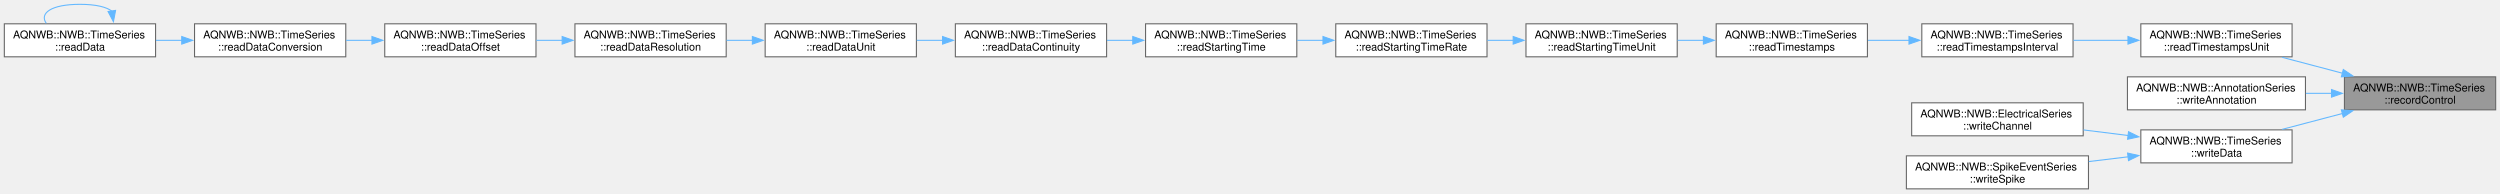
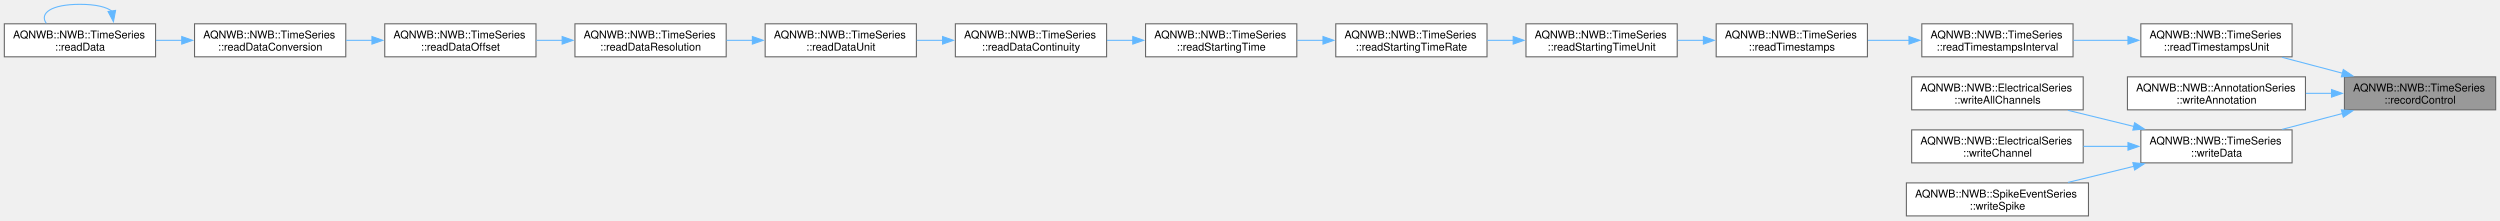
- <svg xmlns="http://www.w3.org/2000/svg" xmlns:xlink="http://www.w3.org/1999/xlink" width="2310pt" height="179pt" viewBox="0.00 0.00 2310.00 179.00">
-   <g id="graph0" class="graph" transform="scale(1 1) rotate(0) translate(4 174.5)">
+ <svg xmlns="http://www.w3.org/2000/svg" xmlns:xlink="http://www.w3.org/1999/xlink" width="2310pt" height="204pt" viewBox="0.00 0.00 2310.00 204.00">
+   <g id="graph0" class="graph" transform="scale(1 1) rotate(0) translate(4 199.5)">
    <g id="Node000001" class="node">
      <g id="a_Node000001">
        <a xlink:title=" ">
-           <polygon fill="#999999" stroke="#666666" points="2302,-103.5 2162.25,-103.5 2162.25,-73 2302,-73 2302,-103.5" />
-           <text xml:space="preserve" text-anchor="start" x="2170.25" y="-90" font-family="Helvetica,sans-Serif" font-size="10.00">AQNWB::NWB::TimeSeries</text>
-           <text xml:space="preserve" text-anchor="middle" x="2232.12" y="-78.75" font-family="Helvetica,sans-Serif" font-size="10.00">::recordControl</text>
+           <polygon fill="#999999" stroke="#666666" points="2302,-128.5 2162.25,-128.5 2162.25,-98 2302,-98 2302,-128.5" />
+           <text xml:space="preserve" text-anchor="start" x="2170.25" y="-115" font-family="Helvetica,sans-Serif" font-size="10.00">AQNWB::NWB::TimeSeries</text>
+           <text xml:space="preserve" text-anchor="middle" x="2232.12" y="-103.75" font-family="Helvetica,sans-Serif" font-size="10.00">::recordControl</text>
        </a>
      </g>
    </g>
    <g id="Node000002" class="node">
      <g id="a_Node000002">
        <a xlink:href="class_a_q_n_w_b_1_1_n_w_b_1_1_time_series.html#a6e74b051a3ea578a41ee33191f1ccf37" target="_top" xlink:title=" ">
-           <polygon fill="white" stroke="#666666" points="2113.88,-152.5 1974.12,-152.5 1974.12,-122 2113.88,-122 2113.88,-152.5" />
-           <text xml:space="preserve" text-anchor="start" x="1982.12" y="-139" font-family="Helvetica,sans-Serif" font-size="10.00">AQNWB::NWB::TimeSeries</text>
-           <text xml:space="preserve" text-anchor="middle" x="2044" y="-127.75" font-family="Helvetica,sans-Serif" font-size="10.00">::readTimestampsUnit</text>
+           <polygon fill="white" stroke="#666666" points="2113.88,-177.5 1974.12,-177.5 1974.12,-147 2113.88,-147 2113.88,-177.5" />
+           <text xml:space="preserve" text-anchor="start" x="1982.12" y="-164" font-family="Helvetica,sans-Serif" font-size="10.00">AQNWB::NWB::TimeSeries</text>
+           <text xml:space="preserve" text-anchor="middle" x="2044" y="-152.75" font-family="Helvetica,sans-Serif" font-size="10.00">::readTimestampsUnit</text>
        </a>
      </g>
    </g>
    <g id="edge1_Node000001_Node000002" class="edge">
      <g id="a_edge1_Node000001_Node000002">
        <a xlink:title=" ">
-           <path fill="none" stroke="#63b8ff" d="M2160.49,-106.84C2142.08,-111.69 2122.42,-116.87 2104.64,-121.55" />
-           <polygon fill="#63b8ff" stroke="#63b8ff" points="2161.22,-110.27 2170,-104.34 2159.44,-103.5 2161.22,-110.27" />
+           <path fill="none" stroke="#63b8ff" d="M2160.49,-131.84C2142.08,-136.69 2122.42,-141.87 2104.64,-146.55" />
+           <polygon fill="#63b8ff" stroke="#63b8ff" points="2161.22,-135.27 2170,-129.34 2159.44,-128.5 2161.22,-135.27" />
        </a>
      </g>
    </g>
    <g id="Node000014" class="node">
      <g id="a_Node000014">
        <a xlink:href="class_a_q_n_w_b_1_1_n_w_b_1_1_annotation_series.html#a5d1ce0df68f30ea1d8111333a967d7f0" target="_top" xlink:title="Writes a channel to an AnnotationSeries dataset.">
-           <polygon fill="white" stroke="#666666" points="2126.25,-103.5 1961.75,-103.5 1961.75,-73 2126.25,-73 2126.25,-103.5" />
-           <text xml:space="preserve" text-anchor="start" x="1969.75" y="-90" font-family="Helvetica,sans-Serif" font-size="10.00">AQNWB::NWB::AnnotationSeries</text>
-           <text xml:space="preserve" text-anchor="middle" x="2044" y="-78.75" font-family="Helvetica,sans-Serif" font-size="10.00">::writeAnnotation</text>
+           <polygon fill="white" stroke="#666666" points="2126.25,-128.5 1961.75,-128.5 1961.75,-98 2126.25,-98 2126.25,-128.5" />
+           <text xml:space="preserve" text-anchor="start" x="1969.75" y="-115" font-family="Helvetica,sans-Serif" font-size="10.00">AQNWB::NWB::AnnotationSeries</text>
+           <text xml:space="preserve" text-anchor="middle" x="2044" y="-103.75" font-family="Helvetica,sans-Serif" font-size="10.00">::writeAnnotation</text>
        </a>
      </g>
    </g>
    <g id="edge14_Node000001_Node000014" class="edge">
      <g id="a_edge14_Node000001_Node000014">
        <a xlink:title=" ">
-           <path fill="none" stroke="#63b8ff" d="M2150.39,-88.25C2142.51,-88.25 2134.51,-88.25 2126.62,-88.25" />
-           <polygon fill="#63b8ff" stroke="#63b8ff" points="2150.31,-91.75 2160.31,-88.25 2150.31,-84.75 2150.31,-91.75" />
+           <path fill="none" stroke="#63b8ff" d="M2150.39,-113.25C2142.51,-113.25 2134.51,-113.25 2126.62,-113.25" />
+           <polygon fill="#63b8ff" stroke="#63b8ff" points="2150.31,-116.75 2160.31,-113.25 2150.31,-109.75 2150.31,-116.75" />
        </a>
      </g>
    </g>
    <g id="Node000015" class="node">
      <g id="a_Node000015">
        <a xlink:href="class_a_q_n_w_b_1_1_n_w_b_1_1_time_series.html#afb05f2252df2fc23d938894eb0bc6984" target="_top" xlink:title="Writes a timeseries data block to the file.">
-           <polygon fill="white" stroke="#666666" points="2113.88,-54.5 1974.12,-54.5 1974.12,-24 2113.88,-24 2113.88,-54.5" />
-           <text xml:space="preserve" text-anchor="start" x="1982.12" y="-41" font-family="Helvetica,sans-Serif" font-size="10.00">AQNWB::NWB::TimeSeries</text>
-           <text xml:space="preserve" text-anchor="middle" x="2044" y="-29.75" font-family="Helvetica,sans-Serif" font-size="10.00">::writeData</text>
+           <polygon fill="white" stroke="#666666" points="2113.88,-79.5 1974.12,-79.5 1974.12,-49 2113.88,-49 2113.88,-79.5" />
+           <text xml:space="preserve" text-anchor="start" x="1982.12" y="-66" font-family="Helvetica,sans-Serif" font-size="10.00">AQNWB::NWB::TimeSeries</text>
+           <text xml:space="preserve" text-anchor="middle" x="2044" y="-54.75" font-family="Helvetica,sans-Serif" font-size="10.00">::writeData</text>
        </a>
      </g>
    </g>
    <g id="edge15_Node000001_Node000015" class="edge">
      <g id="a_edge15_Node000001_Node000015">
        <a xlink:title=" ">
-           <path fill="none" stroke="#63b8ff" d="M2160.49,-69.66C2142.08,-64.81 2122.42,-59.63 2104.64,-54.95" />
-           <polygon fill="#63b8ff" stroke="#63b8ff" points="2159.44,-73 2170,-72.16 2161.22,-66.23 2159.44,-73" />
+           <path fill="none" stroke="#63b8ff" d="M2160.49,-94.66C2142.08,-89.81 2122.42,-84.63 2104.64,-79.95" />
+           <polygon fill="#63b8ff" stroke="#63b8ff" points="2159.44,-98 2170,-97.16 2161.22,-91.23 2159.44,-98" />
        </a>
      </g>
    </g>
    <g id="Node000003" class="node">
      <g id="a_Node000003">
        <a xlink:href="class_a_q_n_w_b_1_1_n_w_b_1_1_time_series.html#ab27f0f2b819123b27cf38ab0b6310fed" target="_top" xlink:title=" ">
-           <polygon fill="white" stroke="#666666" points="1911.5,-152.5 1771.75,-152.5 1771.75,-122 1911.5,-122 1911.5,-152.5" />
-           <text xml:space="preserve" text-anchor="start" x="1779.75" y="-139" font-family="Helvetica,sans-Serif" font-size="10.00">AQNWB::NWB::TimeSeries</text>
-           <text xml:space="preserve" text-anchor="middle" x="1841.62" y="-127.75" font-family="Helvetica,sans-Serif" font-size="10.00">::readTimestampsInterval</text>
+           <polygon fill="white" stroke="#666666" points="1911.5,-177.5 1771.75,-177.5 1771.75,-147 1911.5,-147 1911.5,-177.5" />
+           <text xml:space="preserve" text-anchor="start" x="1779.75" y="-164" font-family="Helvetica,sans-Serif" font-size="10.00">AQNWB::NWB::TimeSeries</text>
+           <text xml:space="preserve" text-anchor="middle" x="1841.62" y="-152.75" font-family="Helvetica,sans-Serif" font-size="10.00">::readTimestampsInterval</text>
        </a>
      </g>
    </g>
    <g id="edge2_Node000002_Node000003" class="edge">
      <g id="a_edge2_Node000002_Node000003">
        <a xlink:title=" ">
-           <path fill="none" stroke="#63b8ff" d="M1962.33,-137.25C1945.61,-137.25 1928.13,-137.25 1911.87,-137.25" />
-           <polygon fill="#63b8ff" stroke="#63b8ff" points="1962.25,-140.75 1972.25,-137.25 1962.25,-133.75 1962.25,-140.75" />
+           <path fill="none" stroke="#63b8ff" d="M1962.33,-162.25C1945.61,-162.25 1928.13,-162.25 1911.87,-162.25" />
+           <polygon fill="#63b8ff" stroke="#63b8ff" points="1962.25,-165.75 1972.25,-162.25 1962.25,-158.75 1962.25,-165.75" />
        </a>
      </g>
    </g>
    <g id="Node000004" class="node">
      <g id="a_Node000004">
        <a xlink:href="class_a_q_n_w_b_1_1_n_w_b_1_1_time_series.html#ad6bc67f0ab42e8aeaeeef1b1b51c082d" target="_top" xlink:title=" ">
-           <polygon fill="white" stroke="#666666" points="1721.5,-152.5 1581.75,-152.5 1581.75,-122 1721.5,-122 1721.5,-152.5" />
-           <text xml:space="preserve" text-anchor="start" x="1589.75" y="-139" font-family="Helvetica,sans-Serif" font-size="10.00">AQNWB::NWB::TimeSeries</text>
-           <text xml:space="preserve" text-anchor="middle" x="1651.62" y="-127.75" font-family="Helvetica,sans-Serif" font-size="10.00">::readTimestamps</text>
+           <polygon fill="white" stroke="#666666" points="1721.5,-177.5 1581.75,-177.5 1581.75,-147 1721.5,-147 1721.5,-177.5" />
+           <text xml:space="preserve" text-anchor="start" x="1589.75" y="-164" font-family="Helvetica,sans-Serif" font-size="10.00">AQNWB::NWB::TimeSeries</text>
+           <text xml:space="preserve" text-anchor="middle" x="1651.62" y="-152.75" font-family="Helvetica,sans-Serif" font-size="10.00">::readTimestamps</text>
        </a>
      </g>
    </g>
    <g id="edge3_Node000003_Node000004" class="edge">
      <g id="a_edge3_Node000003_Node000004">
        <a xlink:title=" ">
-           <path fill="none" stroke="#63b8ff" d="M1759.94,-137.25C1747.31,-137.25 1734.35,-137.25 1722,-137.25" />
-           <polygon fill="#63b8ff" stroke="#63b8ff" points="1759.91,-140.75 1769.91,-137.25 1759.91,-133.75 1759.91,-140.75" />
+           <path fill="none" stroke="#63b8ff" d="M1759.94,-162.25C1747.31,-162.25 1734.35,-162.25 1722,-162.25" />
+           <polygon fill="#63b8ff" stroke="#63b8ff" points="1759.91,-165.75 1769.91,-162.25 1759.91,-158.75 1759.91,-165.75" />
        </a>
      </g>
    </g>
    <g id="Node000005" class="node">
      <g id="a_Node000005">
        <a xlink:href="class_a_q_n_w_b_1_1_n_w_b_1_1_time_series.html#a055a5a6a5b9bebbd3f517cdb59ebd65a" target="_top" xlink:title=" ">
-           <polygon fill="white" stroke="#666666" points="1545.75,-152.5 1406,-152.5 1406,-122 1545.75,-122 1545.75,-152.5" />
-           <text xml:space="preserve" text-anchor="start" x="1414" y="-139" font-family="Helvetica,sans-Serif" font-size="10.00">AQNWB::NWB::TimeSeries</text>
-           <text xml:space="preserve" text-anchor="middle" x="1475.88" y="-127.75" font-family="Helvetica,sans-Serif" font-size="10.00">::readStartingTimeUnit</text>
+           <polygon fill="white" stroke="#666666" points="1545.75,-177.5 1406,-177.5 1406,-147 1545.75,-147 1545.75,-177.5" />
+           <text xml:space="preserve" text-anchor="start" x="1414" y="-164" font-family="Helvetica,sans-Serif" font-size="10.00">AQNWB::NWB::TimeSeries</text>
+           <text xml:space="preserve" text-anchor="middle" x="1475.88" y="-152.75" font-family="Helvetica,sans-Serif" font-size="10.00">::readStartingTimeUnit</text>
        </a>
      </g>
    </g>
    <g id="edge4_Node000004_Node000005" class="edge">
      <g id="a_edge4_Node000004_Node000005">
        <a xlink:title=" ">
-           <path fill="none" stroke="#63b8ff" d="M1570.16,-137.25C1562.12,-137.25 1554,-137.25 1546.09,-137.25" />
-           <polygon fill="#63b8ff" stroke="#63b8ff" points="1569.94,-140.75 1579.94,-137.25 1569.94,-133.75 1569.94,-140.75" />
+           <path fill="none" stroke="#63b8ff" d="M1570.16,-162.25C1562.12,-162.25 1554,-162.25 1546.09,-162.25" />
+           <polygon fill="#63b8ff" stroke="#63b8ff" points="1569.94,-165.75 1579.94,-162.25 1569.94,-158.75 1569.94,-165.75" />
        </a>
      </g>
    </g>
    <g id="Node000006" class="node">
      <g id="a_Node000006">
        <a xlink:href="class_a_q_n_w_b_1_1_n_w_b_1_1_time_series.html#af32a022bd96207ee5eb2b26ac6ae8d2e" target="_top" xlink:title=" ">
-           <polygon fill="white" stroke="#666666" points="1370,-152.5 1230.25,-152.5 1230.25,-122 1370,-122 1370,-152.5" />
-           <text xml:space="preserve" text-anchor="start" x="1238.25" y="-139" font-family="Helvetica,sans-Serif" font-size="10.00">AQNWB::NWB::TimeSeries</text>
-           <text xml:space="preserve" text-anchor="middle" x="1300.12" y="-127.75" font-family="Helvetica,sans-Serif" font-size="10.00">::readStartingTimeRate</text>
+           <polygon fill="white" stroke="#666666" points="1370,-177.5 1230.25,-177.5 1230.25,-147 1370,-147 1370,-177.5" />
+           <text xml:space="preserve" text-anchor="start" x="1238.25" y="-164" font-family="Helvetica,sans-Serif" font-size="10.00">AQNWB::NWB::TimeSeries</text>
+           <text xml:space="preserve" text-anchor="middle" x="1300.12" y="-152.75" font-family="Helvetica,sans-Serif" font-size="10.00">::readStartingTimeRate</text>
        </a>
      </g>
    </g>
    <g id="edge5_Node000005_Node000006" class="edge">
      <g id="a_edge5_Node000005_Node000006">
        <a xlink:title=" ">
-           <path fill="none" stroke="#63b8ff" d="M1394.41,-137.25C1386.37,-137.25 1378.25,-137.25 1370.34,-137.25" />
-           <polygon fill="#63b8ff" stroke="#63b8ff" points="1394.19,-140.75 1404.19,-137.25 1394.19,-133.75 1394.19,-140.75" />
+           <path fill="none" stroke="#63b8ff" d="M1394.41,-162.25C1386.37,-162.25 1378.25,-162.25 1370.34,-162.25" />
+           <polygon fill="#63b8ff" stroke="#63b8ff" points="1394.19,-165.75 1404.19,-162.25 1394.19,-158.75 1394.19,-165.75" />
        </a>
      </g>
    </g>
    <g id="Node000007" class="node">
      <g id="a_Node000007">
        <a xlink:href="class_a_q_n_w_b_1_1_n_w_b_1_1_time_series.html#a3a85691477ada29012a8cb1a2ab4fb5e" target="_top" xlink:title=" ">
-           <polygon fill="white" stroke="#666666" points="1194.25,-152.5 1054.5,-152.5 1054.5,-122 1194.25,-122 1194.25,-152.5" />
-           <text xml:space="preserve" text-anchor="start" x="1062.5" y="-139" font-family="Helvetica,sans-Serif" font-size="10.00">AQNWB::NWB::TimeSeries</text>
-           <text xml:space="preserve" text-anchor="middle" x="1124.38" y="-127.75" font-family="Helvetica,sans-Serif" font-size="10.00">::readStartingTime</text>
+           <polygon fill="white" stroke="#666666" points="1194.25,-177.5 1054.5,-177.5 1054.5,-147 1194.25,-147 1194.25,-177.5" />
+           <text xml:space="preserve" text-anchor="start" x="1062.5" y="-164" font-family="Helvetica,sans-Serif" font-size="10.00">AQNWB::NWB::TimeSeries</text>
+           <text xml:space="preserve" text-anchor="middle" x="1124.38" y="-152.75" font-family="Helvetica,sans-Serif" font-size="10.00">::readStartingTime</text>
        </a>
      </g>
    </g>
    <g id="edge6_Node000006_Node000007" class="edge">
      <g id="a_edge6_Node000006_Node000007">
        <a xlink:title=" ">
-           <path fill="none" stroke="#63b8ff" d="M1218.66,-137.25C1210.62,-137.25 1202.5,-137.25 1194.59,-137.25" />
-           <polygon fill="#63b8ff" stroke="#63b8ff" points="1218.44,-140.75 1228.44,-137.25 1218.44,-133.75 1218.44,-140.75" />
+           <path fill="none" stroke="#63b8ff" d="M1218.66,-162.25C1210.62,-162.25 1202.5,-162.25 1194.59,-162.25" />
+           <polygon fill="#63b8ff" stroke="#63b8ff" points="1218.44,-165.75 1228.44,-162.25 1218.44,-158.75 1218.44,-165.75" />
        </a>
      </g>
    </g>
    <g id="Node000008" class="node">
      <g id="a_Node000008">
        <a xlink:href="class_a_q_n_w_b_1_1_n_w_b_1_1_time_series.html#ade7280dcb98b4ce03104a3b9b7ee89d5" target="_top" xlink:title=" ">
-           <polygon fill="white" stroke="#666666" points="1018.5,-152.5 878.75,-152.5 878.75,-122 1018.5,-122 1018.5,-152.5" />
-           <text xml:space="preserve" text-anchor="start" x="886.75" y="-139" font-family="Helvetica,sans-Serif" font-size="10.00">AQNWB::NWB::TimeSeries</text>
-           <text xml:space="preserve" text-anchor="middle" x="948.62" y="-127.75" font-family="Helvetica,sans-Serif" font-size="10.00">::readDataContinuity</text>
+           <polygon fill="white" stroke="#666666" points="1018.5,-177.5 878.75,-177.5 878.75,-147 1018.5,-147 1018.5,-177.5" />
+           <text xml:space="preserve" text-anchor="start" x="886.75" y="-164" font-family="Helvetica,sans-Serif" font-size="10.00">AQNWB::NWB::TimeSeries</text>
+           <text xml:space="preserve" text-anchor="middle" x="948.62" y="-152.75" font-family="Helvetica,sans-Serif" font-size="10.00">::readDataContinuity</text>
        </a>
      </g>
    </g>
    <g id="edge7_Node000007_Node000008" class="edge">
      <g id="a_edge7_Node000007_Node000008">
        <a xlink:title=" ">
-           <path fill="none" stroke="#63b8ff" d="M1042.91,-137.25C1034.87,-137.25 1026.75,-137.25 1018.84,-137.25" />
-           <polygon fill="#63b8ff" stroke="#63b8ff" points="1042.69,-140.75 1052.69,-137.25 1042.69,-133.75 1042.69,-140.75" />
+           <path fill="none" stroke="#63b8ff" d="M1042.91,-162.25C1034.87,-162.25 1026.75,-162.25 1018.84,-162.25" />
+           <polygon fill="#63b8ff" stroke="#63b8ff" points="1042.69,-165.75 1052.69,-162.25 1042.69,-158.75 1042.69,-165.75" />
        </a>
      </g>
    </g>
    <g id="Node000009" class="node">
      <g id="a_Node000009">
        <a xlink:href="class_a_q_n_w_b_1_1_n_w_b_1_1_time_series.html#aada7da514e40b99b1b7ff897c92f5b2d" target="_top" xlink:title=" ">
-           <polygon fill="white" stroke="#666666" points="842.75,-152.5 703,-152.5 703,-122 842.75,-122 842.75,-152.5" />
-           <text xml:space="preserve" text-anchor="start" x="711" y="-139" font-family="Helvetica,sans-Serif" font-size="10.00">AQNWB::NWB::TimeSeries</text>
-           <text xml:space="preserve" text-anchor="middle" x="772.88" y="-127.75" font-family="Helvetica,sans-Serif" font-size="10.00">::readDataUnit</text>
+           <polygon fill="white" stroke="#666666" points="842.75,-177.5 703,-177.5 703,-147 842.75,-147 842.75,-177.5" />
+           <text xml:space="preserve" text-anchor="start" x="711" y="-164" font-family="Helvetica,sans-Serif" font-size="10.00">AQNWB::NWB::TimeSeries</text>
+           <text xml:space="preserve" text-anchor="middle" x="772.88" y="-152.75" font-family="Helvetica,sans-Serif" font-size="10.00">::readDataUnit</text>
        </a>
      </g>
    </g>
    <g id="edge8_Node000008_Node000009" class="edge">
      <g id="a_edge8_Node000008_Node000009">
        <a xlink:title=" ">
-           <path fill="none" stroke="#63b8ff" d="M867.16,-137.25C859.12,-137.25 851,-137.25 843.09,-137.25" />
-           <polygon fill="#63b8ff" stroke="#63b8ff" points="866.94,-140.75 876.94,-137.25 866.94,-133.75 866.94,-140.75" />
+           <path fill="none" stroke="#63b8ff" d="M867.16,-162.25C859.12,-162.25 851,-162.25 843.09,-162.25" />
+           <polygon fill="#63b8ff" stroke="#63b8ff" points="866.94,-165.75 876.94,-162.25 866.94,-158.75 866.94,-165.75" />
        </a>
      </g>
    </g>
    <g id="Node000010" class="node">
      <g id="a_Node000010">
        <a xlink:href="class_a_q_n_w_b_1_1_n_w_b_1_1_time_series.html#a05f88b4ef3d51fd24e79f8f61df60b5c" target="_top" xlink:title=" ">
-           <polygon fill="white" stroke="#666666" points="667,-152.5 527.25,-152.5 527.25,-122 667,-122 667,-152.5" />
-           <text xml:space="preserve" text-anchor="start" x="535.25" y="-139" font-family="Helvetica,sans-Serif" font-size="10.00">AQNWB::NWB::TimeSeries</text>
-           <text xml:space="preserve" text-anchor="middle" x="597.12" y="-127.75" font-family="Helvetica,sans-Serif" font-size="10.00">::readDataResolution</text>
+           <polygon fill="white" stroke="#666666" points="667,-177.5 527.25,-177.5 527.25,-147 667,-147 667,-177.5" />
+           <text xml:space="preserve" text-anchor="start" x="535.25" y="-164" font-family="Helvetica,sans-Serif" font-size="10.00">AQNWB::NWB::TimeSeries</text>
+           <text xml:space="preserve" text-anchor="middle" x="597.12" y="-152.75" font-family="Helvetica,sans-Serif" font-size="10.00">::readDataResolution</text>
        </a>
      </g>
    </g>
    <g id="edge9_Node000009_Node000010" class="edge">
      <g id="a_edge9_Node000009_Node000010">
        <a xlink:title=" ">
-           <path fill="none" stroke="#63b8ff" d="M691.41,-137.25C683.37,-137.25 675.25,-137.25 667.34,-137.25" />
-           <polygon fill="#63b8ff" stroke="#63b8ff" points="691.19,-140.75 701.19,-137.25 691.19,-133.75 691.19,-140.75" />
+           <path fill="none" stroke="#63b8ff" d="M691.41,-162.25C683.37,-162.25 675.25,-162.25 667.34,-162.25" />
+           <polygon fill="#63b8ff" stroke="#63b8ff" points="691.19,-165.75 701.19,-162.25 691.19,-158.75 691.19,-165.75" />
        </a>
      </g>
    </g>
    <g id="Node000011" class="node">
      <g id="a_Node000011">
        <a xlink:href="class_a_q_n_w_b_1_1_n_w_b_1_1_time_series.html#a64808096931f82dbd378b2c21679ba03" target="_top" xlink:title=" ">
-           <polygon fill="white" stroke="#666666" points="491.25,-152.5 351.5,-152.5 351.5,-122 491.25,-122 491.25,-152.5" />
-           <text xml:space="preserve" text-anchor="start" x="359.5" y="-139" font-family="Helvetica,sans-Serif" font-size="10.00">AQNWB::NWB::TimeSeries</text>
-           <text xml:space="preserve" text-anchor="middle" x="421.38" y="-127.75" font-family="Helvetica,sans-Serif" font-size="10.00">::readDataOffset</text>
+           <polygon fill="white" stroke="#666666" points="491.25,-177.5 351.5,-177.5 351.5,-147 491.25,-147 491.25,-177.5" />
+           <text xml:space="preserve" text-anchor="start" x="359.5" y="-164" font-family="Helvetica,sans-Serif" font-size="10.00">AQNWB::NWB::TimeSeries</text>
+           <text xml:space="preserve" text-anchor="middle" x="421.38" y="-152.75" font-family="Helvetica,sans-Serif" font-size="10.00">::readDataOffset</text>
        </a>
      </g>
    </g>
    <g id="edge10_Node000010_Node000011" class="edge">
      <g id="a_edge10_Node000010_Node000011">
        <a xlink:title=" ">
-           <path fill="none" stroke="#63b8ff" d="M515.66,-137.25C507.62,-137.25 499.5,-137.25 491.59,-137.25" />
-           <polygon fill="#63b8ff" stroke="#63b8ff" points="515.44,-140.75 525.44,-137.25 515.44,-133.75 515.44,-140.75" />
+           <path fill="none" stroke="#63b8ff" d="M515.66,-162.25C507.62,-162.25 499.5,-162.25 491.59,-162.25" />
+           <polygon fill="#63b8ff" stroke="#63b8ff" points="515.44,-165.75 525.44,-162.25 515.44,-158.75 515.44,-165.75" />
        </a>
      </g>
    </g>
    <g id="Node000012" class="node">
      <g id="a_Node000012">
        <a xlink:href="class_a_q_n_w_b_1_1_n_w_b_1_1_time_series.html#a32e11a8254db9fad8682fc8d8d118370" target="_top" xlink:title=" ">
-           <polygon fill="white" stroke="#666666" points="315.5,-152.5 175.75,-152.5 175.75,-122 315.5,-122 315.5,-152.5" />
-           <text xml:space="preserve" text-anchor="start" x="183.75" y="-139" font-family="Helvetica,sans-Serif" font-size="10.00">AQNWB::NWB::TimeSeries</text>
-           <text xml:space="preserve" text-anchor="middle" x="245.62" y="-127.75" font-family="Helvetica,sans-Serif" font-size="10.00">::readDataConversion</text>
+           <polygon fill="white" stroke="#666666" points="315.5,-177.5 175.75,-177.5 175.75,-147 315.5,-147 315.5,-177.5" />
+           <text xml:space="preserve" text-anchor="start" x="183.75" y="-164" font-family="Helvetica,sans-Serif" font-size="10.00">AQNWB::NWB::TimeSeries</text>
+           <text xml:space="preserve" text-anchor="middle" x="245.62" y="-152.75" font-family="Helvetica,sans-Serif" font-size="10.00">::readDataConversion</text>
        </a>
      </g>
    </g>
    <g id="edge11_Node000011_Node000012" class="edge">
      <g id="a_edge11_Node000011_Node000012">
        <a xlink:title=" ">
-           <path fill="none" stroke="#63b8ff" d="M339.91,-137.25C331.87,-137.25 323.75,-137.25 315.84,-137.25" />
-           <polygon fill="#63b8ff" stroke="#63b8ff" points="339.69,-140.75 349.69,-137.25 339.69,-133.75 339.69,-140.75" />
+           <path fill="none" stroke="#63b8ff" d="M339.91,-162.25C331.87,-162.25 323.75,-162.25 315.84,-162.25" />
+           <polygon fill="#63b8ff" stroke="#63b8ff" points="339.69,-165.75 349.69,-162.25 339.69,-158.75 339.69,-165.75" />
        </a>
      </g>
    </g>
    <g id="Node000013" class="node">
      <g id="a_Node000013">
        <a xlink:href="class_a_q_n_w_b_1_1_n_w_b_1_1_time_series.html#a185cdbb22cb299862e950576a6c9ecab" target="_top" xlink:title=" ">
-           <polygon fill="white" stroke="#666666" points="139.75,-152.5 0,-152.5 0,-122 139.75,-122 139.75,-152.5" />
-           <text xml:space="preserve" text-anchor="start" x="8" y="-139" font-family="Helvetica,sans-Serif" font-size="10.00">AQNWB::NWB::TimeSeries</text>
-           <text xml:space="preserve" text-anchor="middle" x="69.88" y="-127.75" font-family="Helvetica,sans-Serif" font-size="10.00">::readData</text>
+           <polygon fill="white" stroke="#666666" points="139.75,-177.5 0,-177.5 0,-147 139.75,-147 139.75,-177.5" />
+           <text xml:space="preserve" text-anchor="start" x="8" y="-164" font-family="Helvetica,sans-Serif" font-size="10.00">AQNWB::NWB::TimeSeries</text>
+           <text xml:space="preserve" text-anchor="middle" x="69.88" y="-152.75" font-family="Helvetica,sans-Serif" font-size="10.00">::readData</text>
        </a>
      </g>
    </g>
    <g id="edge12_Node000012_Node000013" class="edge">
      <g id="a_edge12_Node000012_Node000013">
        <a xlink:title=" ">
-           <path fill="none" stroke="#63b8ff" d="M164.16,-137.25C156.12,-137.25 148,-137.25 140.09,-137.25" />
-           <polygon fill="#63b8ff" stroke="#63b8ff" points="163.94,-140.75 173.94,-137.25 163.94,-133.75 163.94,-140.75" />
+           <path fill="none" stroke="#63b8ff" d="M164.16,-162.25C156.12,-162.25 148,-162.25 140.09,-162.25" />
+           <polygon fill="#63b8ff" stroke="#63b8ff" points="163.94,-165.75 173.94,-162.25 163.94,-158.75 163.94,-165.75" />
        </a>
      </g>
    </g>
    <g id="edge13_Node000013_Node000013" class="edge">
      <g id="a_edge13_Node000013_Node000013">
        <a xlink:title=" ">
-           <path fill="none" stroke="#63b8ff" d="M99.35,-164.2C94.53,-167.97 84.7,-170.5 69.88,-170.5 42.76,-170.5 32.38,-162.06 38.73,-152.99" />
-           <polygon fill="#63b8ff" stroke="#63b8ff" points="102.78,-164.89 100.8,-154.48 95.86,-163.86 102.78,-164.89" />
+           <path fill="none" stroke="#63b8ff" d="M99.35,-189.2C94.53,-192.97 84.7,-195.5 69.88,-195.5 42.76,-195.5 32.38,-187.06 38.73,-177.99" />
+           <polygon fill="#63b8ff" stroke="#63b8ff" points="102.78,-189.89 100.8,-179.48 95.86,-188.86 102.78,-189.89" />
        </a>
      </g>
    </g>
    <g id="Node000016" class="node">
      <g id="a_Node000016">
+         <a xlink:href="class_a_q_n_w_b_1_1_n_w_b_1_1_electrical_series.html#a3e3382ab70376c6e1307b53ec77c399f" target="_top" xlink:title="Writes a block of multichannel samples to an ElectricalSeries dataset in a single operation.">
+           <polygon fill="white" stroke="#666666" points="1920.88,-128.5 1762.38,-128.5 1762.38,-98 1920.88,-98 1920.88,-128.5" />
+           <text xml:space="preserve" text-anchor="start" x="1770.38" y="-115" font-family="Helvetica,sans-Serif" font-size="10.00">AQNWB::NWB::ElectricalSeries</text>
+           <text xml:space="preserve" text-anchor="middle" x="1841.62" y="-103.75" font-family="Helvetica,sans-Serif" font-size="10.00">::writeAllChannels</text>
+         </a>
+       </g>
+     </g>
+     <g id="edge16_Node000015_Node000016" class="edge">
+       <g id="a_edge16_Node000015_Node000016">
+         <a xlink:title=" ">
+           <path fill="none" stroke="#63b8ff" d="M1967.8,-82.64C1947.73,-87.55 1926.24,-92.8 1906.83,-97.55" />
+           <polygon fill="#63b8ff" stroke="#63b8ff" points="1968.42,-86.09 1977.3,-80.32 1966.76,-79.29 1968.42,-86.09" />
+         </a>
+       </g>
+     </g>
+     <g id="Node000017" class="node">
+       <g id="a_Node000017">
        <a xlink:href="class_a_q_n_w_b_1_1_n_w_b_1_1_electrical_series.html#abd499ff69952a61324f86034ea91111b" target="_top" xlink:title="Writes a channel to an ElectricalSeries dataset.">
          <polygon fill="white" stroke="#666666" points="1920.88,-79.5 1762.38,-79.5 1762.38,-49 1920.88,-49 1920.88,-79.5" />
          <text xml:space="preserve" text-anchor="start" x="1770.38" y="-66" font-family="Helvetica,sans-Serif" font-size="10.00">AQNWB::NWB::ElectricalSeries</text>
          <text xml:space="preserve" text-anchor="middle" x="1841.62" y="-54.75" font-family="Helvetica,sans-Serif" font-size="10.00">::writeChannel</text>
        </a>
      </g>
    </g>
-     <g id="edge16_Node000015_Node000016" class="edge">
-       <g id="a_edge16_Node000015_Node000016">
-         <a xlink:title=" ">
-           <path fill="none" stroke="#63b8ff" d="M1962.46,-49.3C1948.84,-51 1934.71,-52.76 1921.14,-54.45" />
-           <polygon fill="#63b8ff" stroke="#63b8ff" points="1962.77,-52.79 1972.26,-48.08 1961.9,-45.84 1962.77,-52.79" />
-         </a>
-       </g>
-     </g>
-     <g id="Node000017" class="node">
-       <g id="a_Node000017">
+     <g id="edge17_Node000015_Node000017" class="edge">
+       <g id="a_edge17_Node000015_Node000017">
+         <a xlink:title=" ">
+           <path fill="none" stroke="#63b8ff" d="M1962.46,-64.25C1948.84,-64.25 1934.71,-64.25 1921.14,-64.25" />
+           <polygon fill="#63b8ff" stroke="#63b8ff" points="1962.25,-67.75 1972.25,-64.25 1962.25,-60.75 1962.25,-67.75" />
+         </a>
+       </g>
+     </g>
+     <g id="Node000018" class="node">
+       <g id="a_Node000018">
        <a xlink:href="class_a_q_n_w_b_1_1_n_w_b_1_1_spike_event_series.html#a5cfdd0f6bfdf9cec7e43219fb606a7e1" target="_top" xlink:title="Write a single spike series event.">
          <polygon fill="white" stroke="#666666" points="1925.75,-30.5 1757.5,-30.5 1757.5,0 1925.75,0 1925.75,-30.5" />
          <text xml:space="preserve" text-anchor="start" x="1765.5" y="-17" font-family="Helvetica,sans-Serif" font-size="10.00">AQNWB::NWB::SpikeEventSeries</text>
          <text xml:space="preserve" text-anchor="middle" x="1841.62" y="-5.75" font-family="Helvetica,sans-Serif" font-size="10.00">::writeSpike</text>
        </a>
      </g>
    </g>
-     <g id="edge17_Node000015_Node000017" class="edge">
-       <g id="a_edge17_Node000015_Node000017">
-         <a xlink:title=" ">
-           <path fill="none" stroke="#63b8ff" d="M1962.42,-29.6C1950.44,-28.16 1938.07,-26.68 1926.03,-25.24" />
-           <polygon fill="#63b8ff" stroke="#63b8ff" points="1961.91,-33.06 1972.26,-30.78 1962.75,-26.11 1961.91,-33.06" />
+     <g id="edge18_Node000015_Node000018" class="edge">
+       <g id="a_edge18_Node000015_Node000018">
+         <a xlink:title=" ">
+           <path fill="none" stroke="#63b8ff" d="M1967.8,-45.86C1947.73,-40.95 1926.24,-35.7 1906.83,-30.95" />
+           <polygon fill="#63b8ff" stroke="#63b8ff" points="1966.76,-49.21 1977.3,-48.18 1968.42,-42.41 1966.76,-49.21" />
        </a>
      </g>
    </g>
  </g>
</svg>
